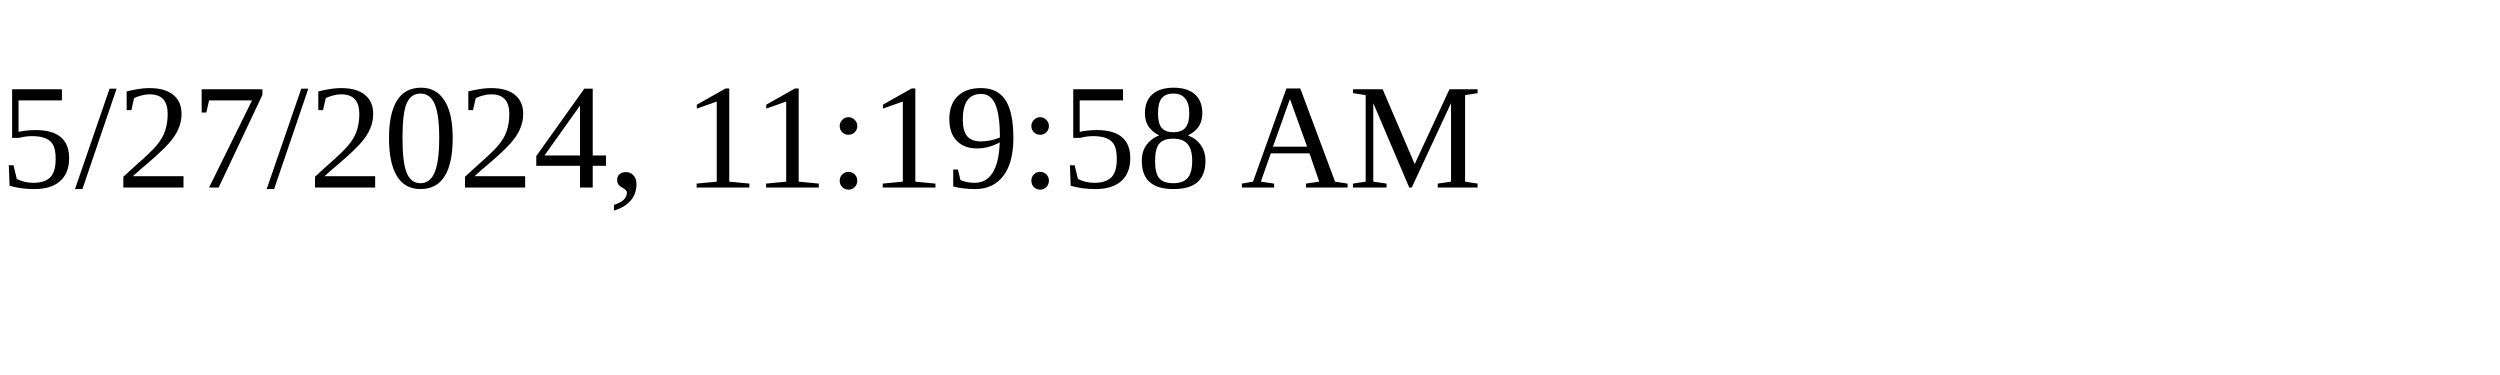
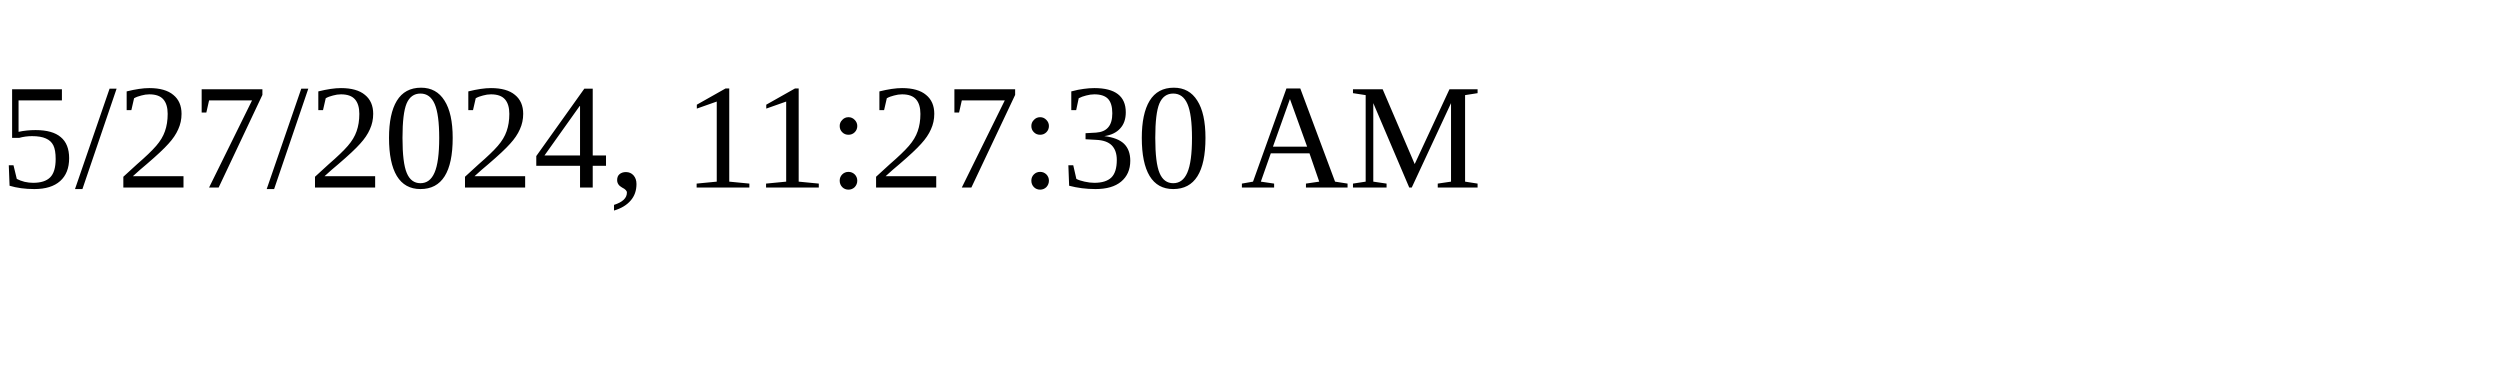
<svg xmlns="http://www.w3.org/2000/svg" height="30" width="200">
-   <text x="0" y="15">5/27/2024, 11:19:58 AM</text>
+   <text x="0" y="15">5/27/2024, 11:27:30 AM</text>
</svg>
